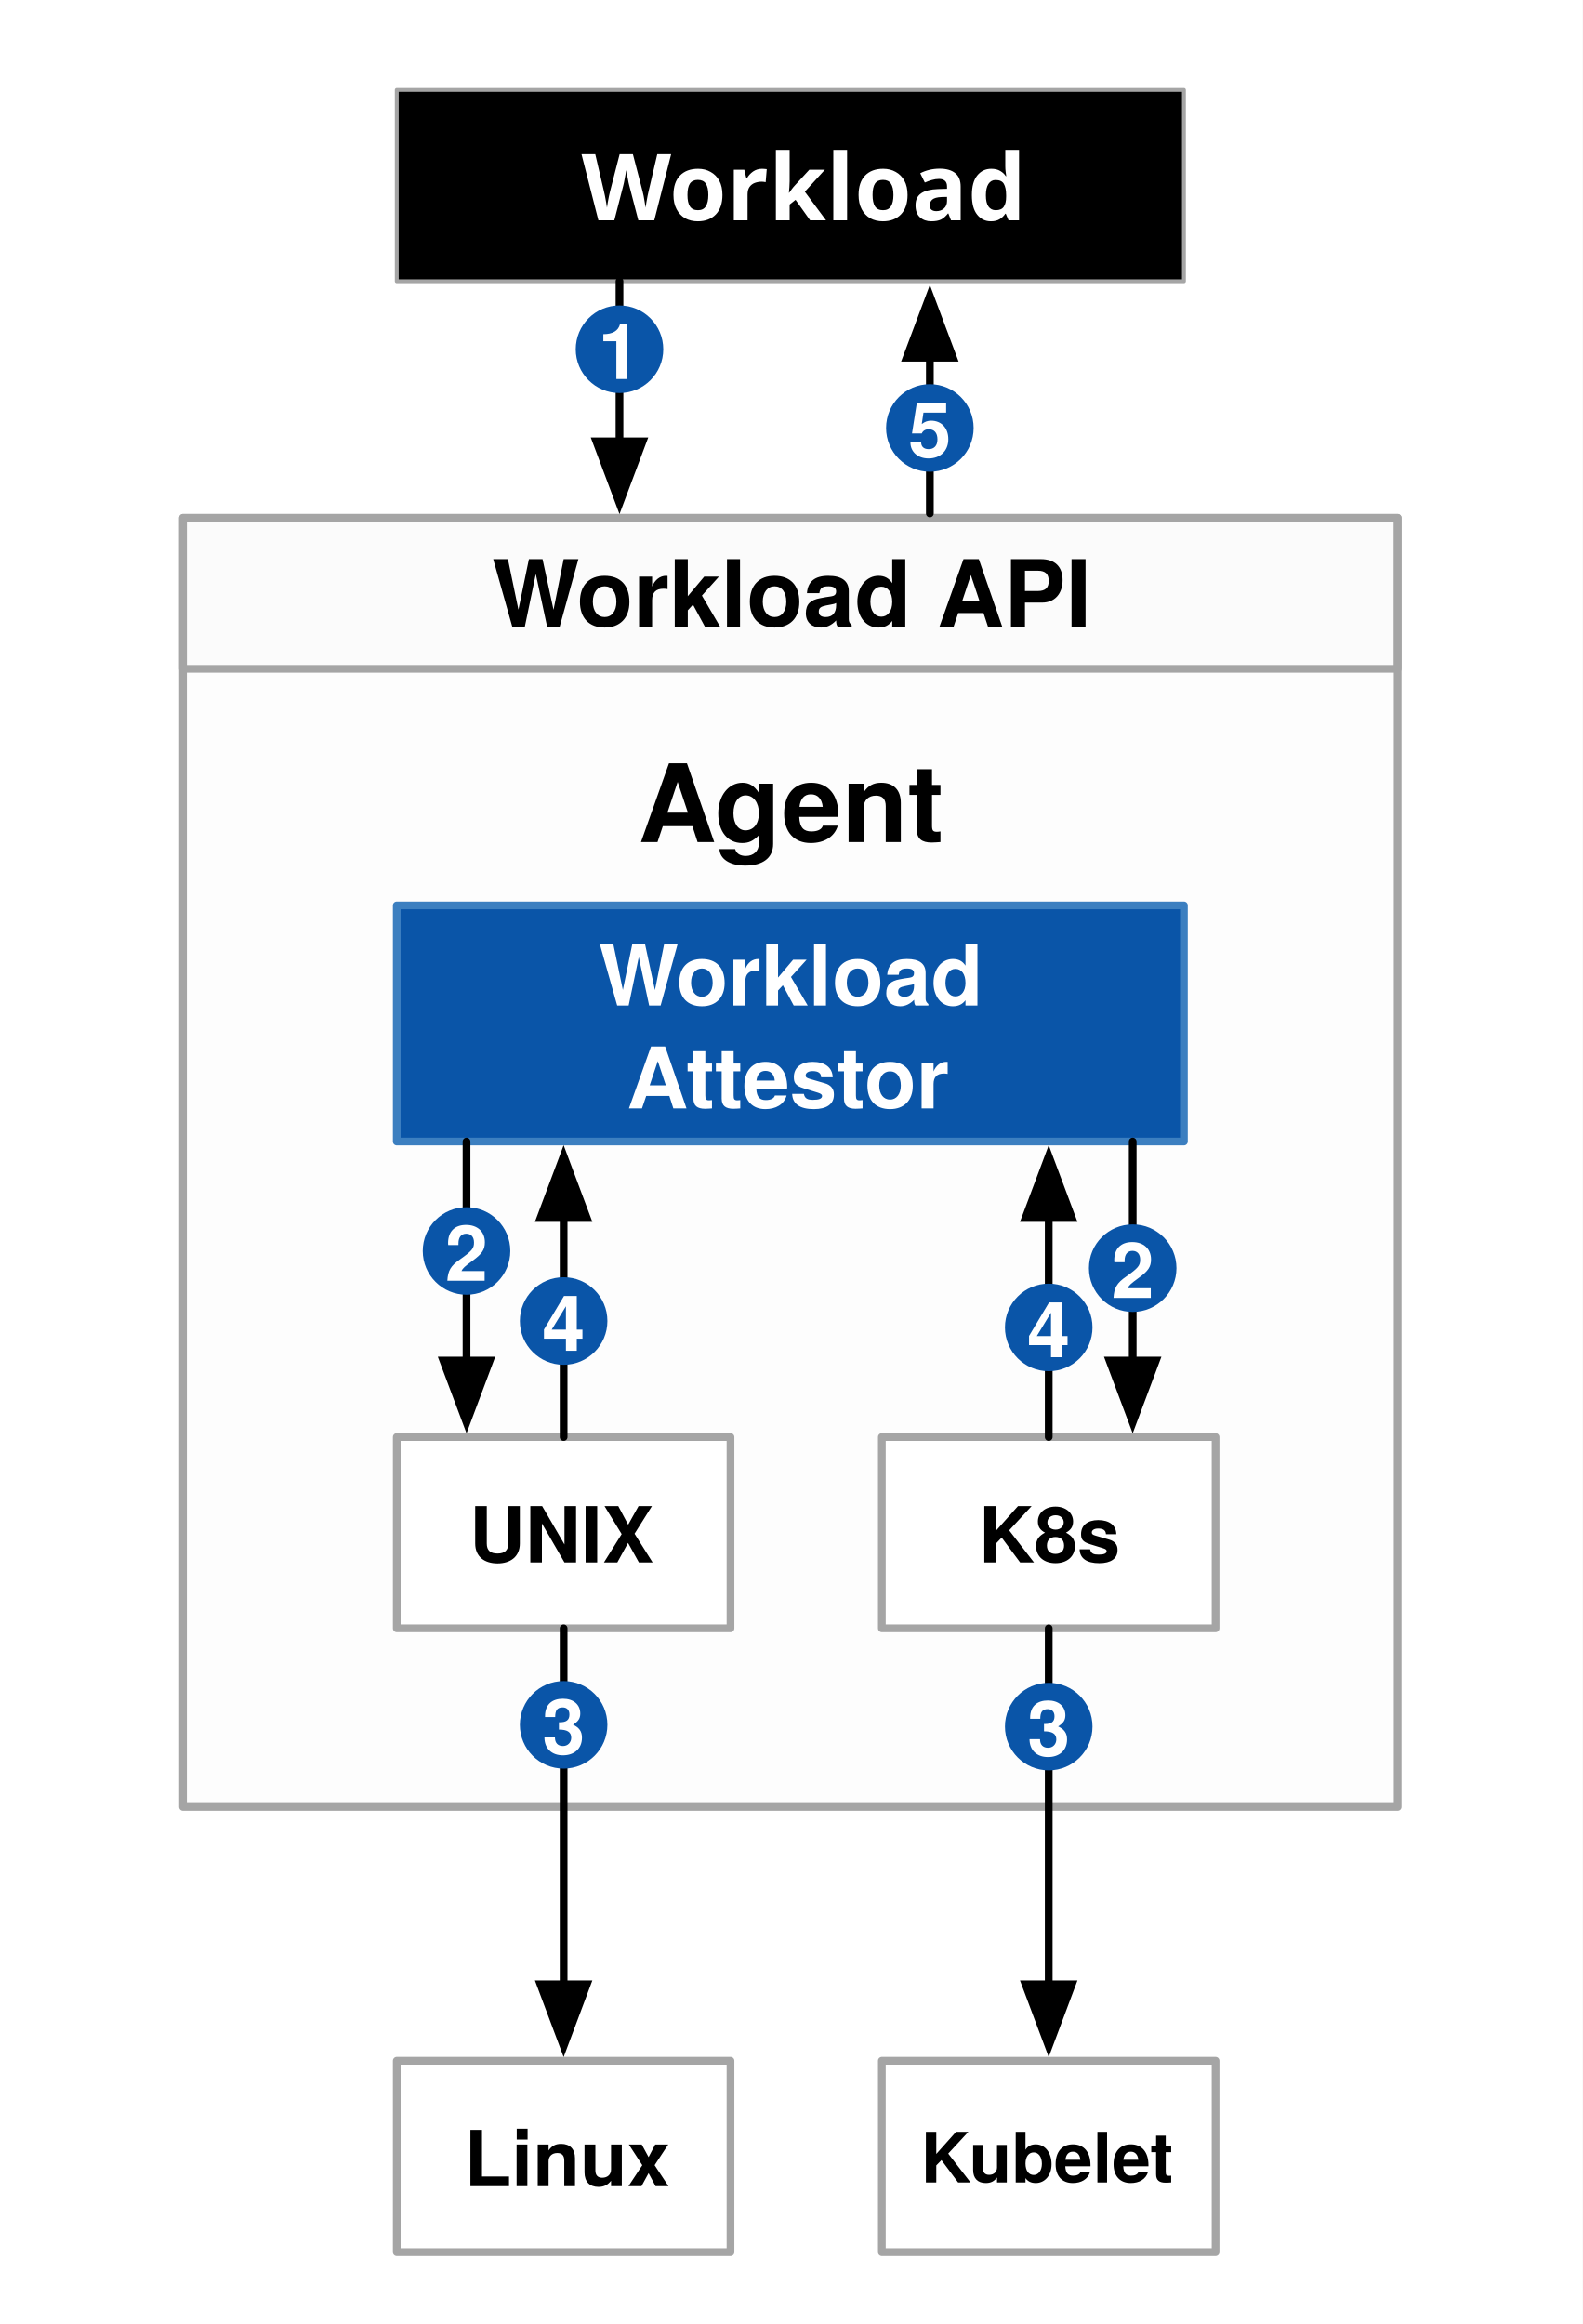
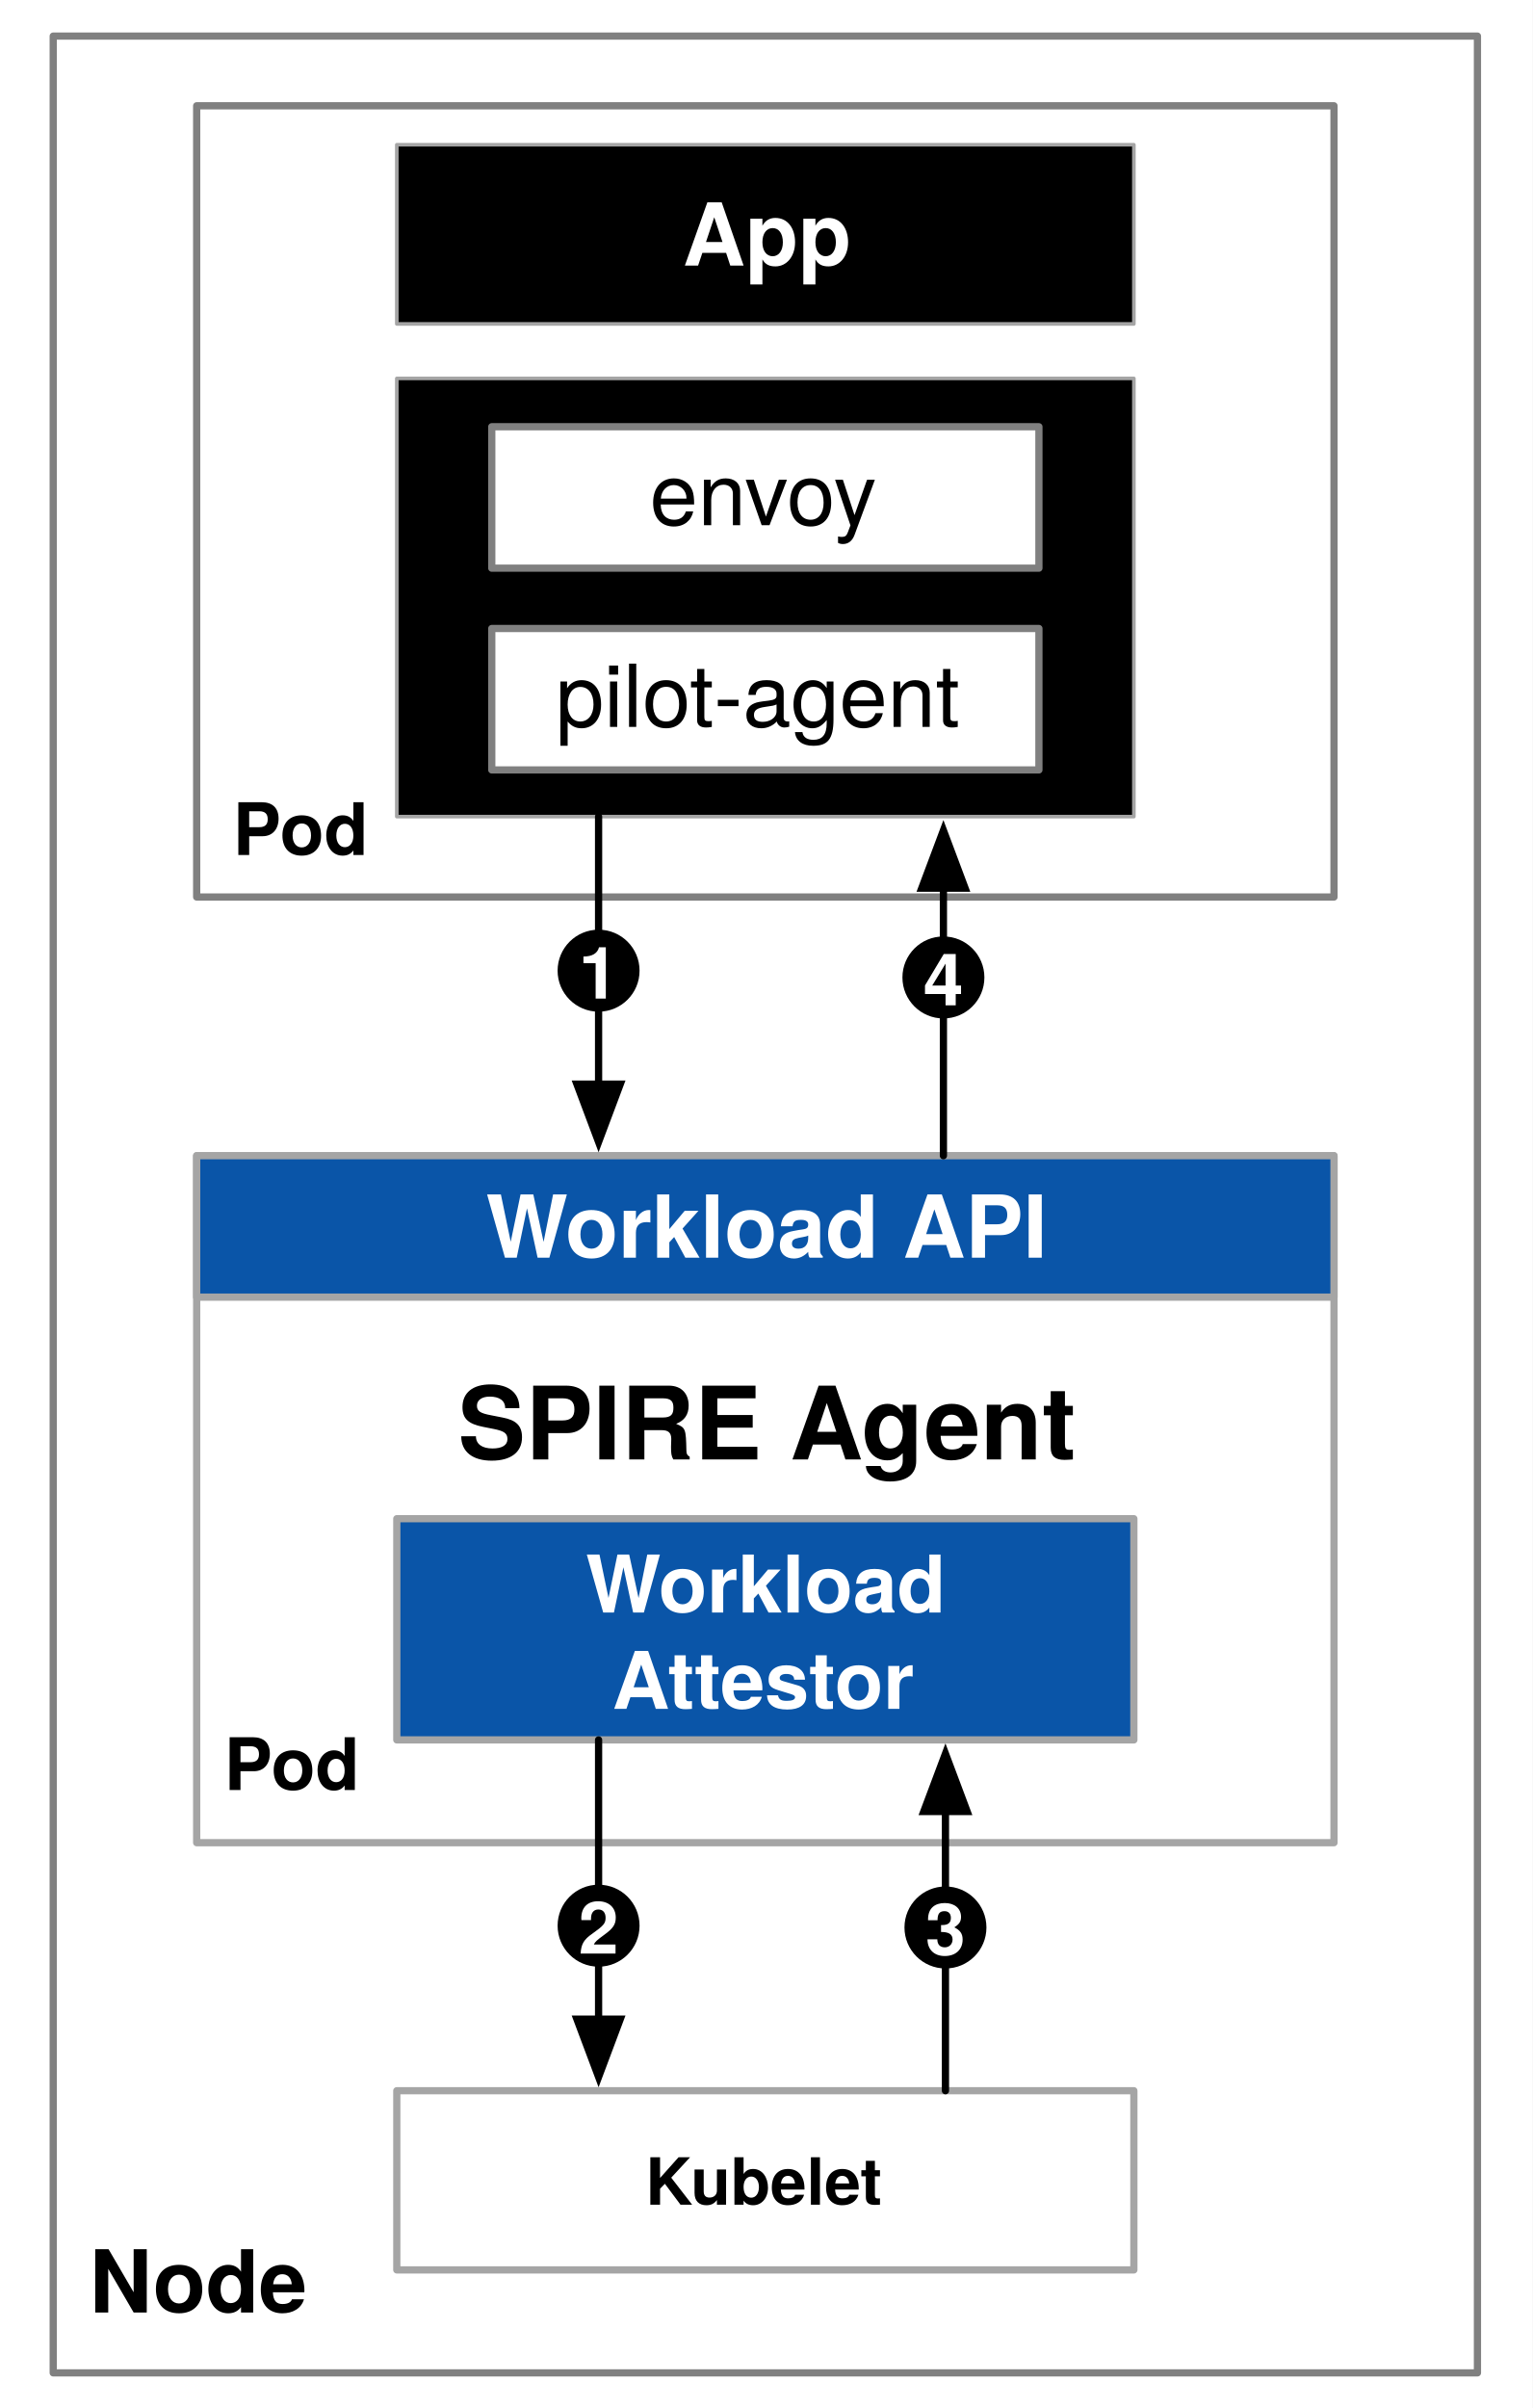
- <svg xmlns="http://www.w3.org/2000/svg" version="1.1" viewBox="-32 1077 205 301" width="205" height="301">
+ <svg xmlns="http://www.w3.org/2000/svg" version="1.1" viewBox="235 1418 212 333" width="212" height="333">
  <defs>
    <font-face font-family="Helvetica Neue" font-size="14" panose-1="2 0 8 3 0 0 0 9 0 4" units-per-em="1000" underline-position="-100" underline-thickness="50" slope="0" x-height="517" cap-height="714" ascent="975.006" descent="-216.995" font-weight="700">
      <font-face-src>
        <font-face-name name="HelveticaNeue-Bold" />
      </font-face-src>
    </font-face>
    <font-face font-family="Helvetica Neue" font-size="11" panose-1="2 0 8 3 0 0 0 9 0 4" units-per-em="1000" underline-position="-100" underline-thickness="50" slope="0" x-height="517" cap-height="714" ascent="975.006" descent="-216.995" font-weight="700">
      <font-face-src>
        <font-face-name name="HelveticaNeue-Bold" />
      </font-face-src>
    </font-face>
-     <font-face font-family="Helvetica Neue" font-size="10" panose-1="2 0 8 3 0 0 0 9 0 4" units-per-em="1000" underline-position="-100" underline-thickness="50" slope="0" x-height="517" cap-height="714" ascent="975.006" descent="-216.995" font-weight="700">
-       <font-face-src>
-         <font-face-name name="HelveticaNeue-Bold" />
-       </font-face-src>
-     </font-face>
    <font-face font-family="Helvetica Neue" font-size="9" panose-1="2 0 8 3 0 0 0 9 0 4" units-per-em="1000" underline-position="-100" underline-thickness="50" slope="0" x-height="517" cap-height="714" ascent="975.006" descent="-216.995" font-weight="700">
      <font-face-src>
        <font-face-name name="HelveticaNeue-Bold" />
-       </font-face-src>
-     </font-face>
-     <font-face font-family="PingFang SC" font-size="12" panose-1="2 11 8 0 0 0 0 0 0 0" units-per-em="1000" underline-position="-150" underline-thickness="80" slope="0" x-height="600" cap-height="860" ascent="1060.002" descent="-340.001" font-weight="600">
-       <font-face-src>
-         <font-face-name name="PingFangSC-Semibold" />
      </font-face-src>
    </font-face>
    <font-face font-family="Helvetica Neue" font-size="12" panose-1="2 0 8 3 0 0 0 9 0 4" units-per-em="1000" underline-position="-100" underline-thickness="50" slope="0" x-height="517" cap-height="714" ascent="975.006" descent="-216.995" font-weight="700">
      <font-face-src>
        <font-face-name name="HelveticaNeue-Bold" />
      </font-face-src>
    </font-face>
    <marker orient="auto" overflow="visible" markerUnits="strokeWidth" id="FilledArrow_Marker" stroke-linejoin="miter" stroke-miterlimit="10" viewBox="-1 -4 10 8" markerWidth="10" markerHeight="8" color="black">
      <g>
        <path d="M 8 0 L 0 -3 L 0 3 Z" fill="currentColor" stroke="currentColor" stroke-width="1" />
      </g>
    </marker>
+     <font-face font-family="Helvetica Neue" font-size="10" panose-1="2 0 8 3 0 0 0 9 0 4" units-per-em="1000" underline-position="-100" underline-thickness="50" slope="0" x-height="517" cap-height="714" ascent="975.006" descent="-216.995" font-weight="700">
+       <font-face-src>
+         <font-face-name name="HelveticaNeue-Bold" />
+       </font-face-src>
+     </font-face>
+     <font-face font-family="Helvetica Neue" font-size="12" panose-1="2 0 5 3 0 0 0 2 0 4" units-per-em="1000" underline-position="-100" underline-thickness="50" slope="0" x-height="517" cap-height="714" ascent="951.996" descent="-212.997" font-weight="400">
+       <font-face-src>
+         <font-face-name name="HelveticaNeue" />
+       </font-face-src>
+     </font-face>
  </defs>
-   <g id="Canvas_____-1" fill="none" stroke-opacity="1" stroke="none" stroke-dasharray="none" fill-opacity="1">
-     <rect fill="white" x="-32" y="1077" width="205" height="301" />
-     <g id="Canvas_____-1: Layer 1">
-       <g id="Graphic_23">
-         <rect x="-31.677" y="1077.611" width="204.095" height="299.864" fill="white" />
+   <g id="Istio_________" fill="none" stroke-opacity="1" stroke="none" stroke-dasharray="none" fill-opacity="1">
+     <rect fill="white" x="235" y="1418" width="212" height="333" />
+     <g id="Istio_________: Layer 1">
+       <g id="Graphic_20">
+         <rect x="242.362" y="1422.992" width="197.008" height="323.15" fill="white" />
+         <rect x="242.362" y="1422.992" width="197.008" height="323.15" stroke="gray" stroke-linecap="round" stroke-linejoin="round" stroke-width="1" />
      </g>
-       <g id="Graphic_22">
-         <rect x="-8.291" y="1144.063" width="157.323" height="166.961" fill="#eee" fill-opacity=".139" />
-         <rect x="-8.291" y="1144.063" width="157.323" height="166.961" stroke="#a5a5a5" stroke-linecap="round" stroke-linejoin="round" stroke-width="1" />
-         <text transform="translate(-3.291339 1172.063)" fill="black">
-           <tspan font-family="Helvetica Neue" font-size="14" font-weight="700" fill="black" x="53.956" y="14">Agent</tspan>
+       <g id="Graphic_19">
+         <rect x="262.205" y="1432.63" width="157.323" height="109.417" fill="white" />
+         <rect x="262.205" y="1432.63" width="157.323" height="109.417" stroke="gray" stroke-linecap="round" stroke-linejoin="round" stroke-width="1" />
+       </g>
+       <g id="Graphic_18">
+         <rect x="262.205" y="1577.823" width="157.323" height="95.002" fill="white" />
+         <rect x="262.205" y="1577.823" width="157.323" height="95.002" stroke="#a5a5a5" stroke-linecap="round" stroke-linejoin="round" stroke-width="1" />
+         <text transform="translate(267.2047 1605.823)" fill="black">
+           <tspan font-family="Helvetica Neue" font-size="14" font-weight="700" fill="black" x="31.143" y="14">SPIRE Agent</tspan>
        </text>
      </g>
-       <g id="Graphic_24">
-         <rect x="19.392" y="1194.26" width="101.956" height="30.59" fill="#0a55a8" />
-         <rect x="19.392" y="1194.26" width="101.956" height="30.59" stroke="#3c7fc0" stroke-linecap="round" stroke-linejoin="round" stroke-width="1" />
-         <text transform="translate(24.39202 1196.236)" fill="white">
+       <g id="Graphic_17">
+         <rect x="289.888" y="1628.02" width="101.956" height="30.59" fill="#0a55a8" />
+         <rect x="289.888" y="1628.02" width="101.956" height="30.59" stroke="#a5a5a5" stroke-linecap="round" stroke-linejoin="round" stroke-width="1" />
+         <text transform="translate(294.8881 1629.996)" fill="white">
          <tspan font-family="Helvetica Neue" font-size="11" font-weight="700" fill="white" x="21.146" y="11">Workload</tspan>
          <tspan font-family="Helvetica Neue" font-size="11" font-weight="700" fill="white" x="24.792" y="24.319">Attestor</tspan>
        </text>
      </g>
-       <g id="Graphic_26">
-         <rect x="19.392" y="1263.118" width="43.228" height="24.78" fill="white" />
-         <rect x="19.392" y="1263.118" width="43.228" height="24.78" stroke="#a5a5a5" stroke-linecap="round" stroke-linejoin="round" stroke-width="1" />
-         <text transform="translate(24.39202 1269.363)" fill="black">
-           <tspan font-family="Helvetica Neue" font-size="10" font-weight="700" fill="black" x="4.394" y="10">UNIX</tspan>
+       <g id="Graphic_16">
+         <rect x="289.888" y="1707.124" width="101.956" height="24.78" fill="white" />
+         <rect x="289.888" y="1707.124" width="101.956" height="24.78" stroke="#a5a5a5" stroke-linecap="round" stroke-linejoin="round" stroke-width="1" />
+         <text transform="translate(294.8881 1713.883)" fill="black">
+           <tspan font-family="Helvetica Neue" font-size="9" font-weight="700" fill="black" x="29.4" y="9">Kubelet</tspan>
        </text>
      </g>
-       <g id="Graphic_27">
-         <rect x="82.222" y="1263.118" width="43.228" height="24.78" fill="white" />
-         <rect x="82.222" y="1263.118" width="43.228" height="24.78" stroke="#a5a5a5" stroke-linecap="round" stroke-linejoin="round" stroke-width="1" />
-         <text transform="translate(87.22244 1269.363)" fill="black">
-           <tspan font-family="Helvetica Neue" font-size="10" font-weight="700" fill="black" x="7.539" y="10">K8s</tspan>
+       <g id="Graphic_15">
+         <rect x="289.888" y="1470.331" width="101.956" height="60.596" fill="black" />
+         <rect x="289.888" y="1470.331" width="101.956" height="60.596" stroke="#a5a5a5" stroke-linecap="round" stroke-linejoin="round" stroke-width=".5" />
+       </g>
+       <g id="Graphic_14">
+         <rect x="262.205" y="1577.823" width="157.323" height="19.559" fill="#0a55a8" />
+         <rect x="262.205" y="1577.823" width="157.323" height="19.559" stroke="#a5a5a5" stroke-linecap="round" stroke-linejoin="round" stroke-width="1" />
+         <text transform="translate(267.2047 1579.928)" fill="white">
+           <tspan font-family="Helvetica Neue" font-size="12" font-weight="700" fill="white" x="35.021" y="12">Workload API</tspan>
        </text>
      </g>
-       <g id="Graphic_31">
-         <rect x="19.392" y="1343.906" width="43.228" height="24.78" fill="white" />
-         <rect x="19.392" y="1343.906" width="43.228" height="24.78" stroke="#a5a5a5" stroke-linecap="round" stroke-linejoin="round" stroke-width="1" />
-         <text transform="translate(24.39202 1350.15)" fill="black">
-           <tspan font-family="Helvetica Neue" font-size="10" font-weight="700" fill="black" x="3.744" y="10">Linux</tspan>
-         </text>
+       <g id="Line_13">
+         <line x1="317.8" y1="1530.927" x2="317.8" y2="1567.923" marker-end="url(#FilledArrow_Marker)" stroke="black" stroke-linecap="round" stroke-linejoin="round" stroke-width="1" />
      </g>
-       <g id="Graphic_32">
-         <rect x="82.222" y="1343.906" width="43.228" height="24.78" fill="white" />
-         <rect x="82.222" y="1343.906" width="43.228" height="24.78" stroke="#a5a5a5" stroke-linecap="round" stroke-linejoin="round" stroke-width="1" />
-         <text transform="translate(87.22244 1350.665)" fill="black">
-           <tspan font-family="Helvetica Neue" font-size="9" font-weight="700" fill="black" x=".036" y="9">Kubelet</tspan>
-         </text>
+       <g id="Line_12">
+         <line x1="317.8" y1="1658.61" x2="317.8" y2="1697.224" marker-end="url(#FilledArrow_Marker)" stroke="black" stroke-linecap="round" stroke-linejoin="round" stroke-width="1" />
      </g>
-       <g id="Graphic_34">
-         <rect x="19.392" y="1088.646" width="101.956" height="24.78" fill="black" />
-         <rect x="19.392" y="1088.646" width="101.956" height="24.78" stroke="#a5a5a5" stroke-linecap="round" stroke-linejoin="round" stroke-width=".5" />
-         <text transform="translate(24.39202 1092.535)" fill="white">
-           <tspan font-family="PingFang SC" font-size="12" font-weight="600" fill="white" x="18.93" y="13">Workload</tspan>
-         </text>
+       <g id="Line_11">
+         <line x1="365.499" y1="1577.823" x2="365.499" y2="1540.827" marker-end="url(#FilledArrow_Marker)" stroke="black" stroke-linecap="round" stroke-linejoin="round" stroke-width="1" />
      </g>
-       <g id="Graphic_35">
-         <rect x="-8.291" y="1144.063" width="157.323" height="19.559" fill="#eee" fill-opacity=".139" />
-         <rect x="-8.291" y="1144.063" width="157.323" height="19.559" stroke="#a5a5a5" stroke-linecap="round" stroke-linejoin="round" stroke-width="1" />
-         <text transform="translate(-3.291339 1146.168)" fill="black">
-           <tspan font-family="Helvetica Neue" font-size="12" font-weight="700" fill="black" x="35.021" y="12">Workload API</tspan>
-         </text>
-       </g>
-       <g id="Line_37">
-         <line x1="48.242" y1="1113.425" x2="48.242" y2="1134.163" marker-end="url(#FilledArrow_Marker)" stroke="black" stroke-linecap="round" stroke-linejoin="round" stroke-width="1" />
-       </g>
-       <g id="Line_39">
-         <line x1="41.006" y1="1287.898" x2="41.006" y2="1334.005" marker-end="url(#FilledArrow_Marker)" stroke="black" stroke-linecap="round" stroke-linejoin="round" stroke-width="1" />
-       </g>
-       <g id="Line_40">
-         <line x1="103.837" y1="1287.898" x2="103.837" y2="1334.005" marker-end="url(#FilledArrow_Marker)" stroke="black" stroke-linecap="round" stroke-linejoin="round" stroke-width="1" />
-       </g>
-       <g id="Line_42">
-         <line x1="28.429" y1="1224.85" x2="28.429" y2="1253.218" marker-end="url(#FilledArrow_Marker)" stroke="black" stroke-linecap="round" stroke-linejoin="round" stroke-width="1" />
-       </g>
-       <g id="Line_43">
-         <line x1="114.714" y1="1224.85" x2="114.714" y2="1253.218" marker-end="url(#FilledArrow_Marker)" stroke="black" stroke-linecap="round" stroke-linejoin="round" stroke-width="1" />
-       </g>
-       <g id="Line_44">
-         <line x1="41.006" y1="1263.118" x2="41.006" y2="1234.75" marker-end="url(#FilledArrow_Marker)" stroke="black" stroke-linecap="round" stroke-linejoin="round" stroke-width="1" />
-       </g>
-       <g id="Line_45">
-         <line x1="103.837" y1="1263.118" x2="103.837" y2="1234.75" marker-end="url(#FilledArrow_Marker)" stroke="black" stroke-linecap="round" stroke-linejoin="round" stroke-width="1" />
-       </g>
-       <g id="Line_46">
-         <line x1="88.441" y1="1143.496" x2="88.441" y2="1123.325" marker-end="url(#FilledArrow_Marker)" stroke="black" stroke-linecap="round" stroke-linejoin="round" stroke-width="1" />
-       </g>
-       <g id="Graphic_47">
-         <circle cx="48.242" cy="1122.234" r="5.669" fill="#0a55a8" />
-         <text transform="translate(43.70675 1116.089)" fill="white">
+       <g id="Graphic_10">
+         <circle cx="317.8" cy="1552.234" r="5.669" fill="black" />
+         <text transform="translate(313.2648 1546.089)" fill="white">
          <tspan font-family="Helvetica Neue" font-size="10" font-weight="700" fill="white" x="1.755" y="10">1</tspan>
        </text>
      </g>
-       <g id="Graphic_48">
-         <circle cx="88.441" cy="1132.428" r="5.669" fill="#0a55a8" />
-         <text transform="translate(83.90551 1126.283)" fill="white">
-           <tspan font-family="Helvetica Neue" font-size="10" font-weight="700" fill="white" x="1.755" y="10">5</tspan>
+       <g id="Graphic_9">
+         <circle cx="365.499" cy="1553.171" r="5.669" fill="black" />
+         <text transform="translate(360.9635 1547.026)" fill="white">
+           <tspan font-family="Helvetica Neue" font-size="10" font-weight="700" fill="white" x="1.755" y="10">4</tspan>
        </text>
      </g>
-       <g id="Graphic_49">
-         <circle cx="28.429" cy="1239.025" r="5.669" fill="#0a55a8" />
-         <text transform="translate(23.89314 1232.88)" fill="white">
+       <g id="Graphic_8">
+         <circle cx="317.8" cy="1684.302" r="5.669" fill="black" />
+         <text transform="translate(313.2648 1678.156)" fill="white">
          <tspan font-family="Helvetica Neue" font-size="10" font-weight="700" fill="white" x="1.755" y="10">2</tspan>
        </text>
      </g>
-       <g id="Graphic_50">
-         <circle cx="41.006" cy="1248.095" r="5.669" fill="#0a55a8" />
-         <text transform="translate(36.47076 1241.95)" fill="white">
-           <tspan font-family="Helvetica Neue" font-size="10" font-weight="700" fill="white" x="1.755" y="10">4</tspan>
+       <g id="Graphic_7">
+         <rect x="289.888" y="1438.016" width="101.956" height="24.78" fill="black" />
+         <rect x="289.888" y="1438.016" width="101.956" height="24.78" stroke="#a5a5a5" stroke-linecap="round" stroke-linejoin="round" stroke-width=".5" />
+         <text transform="translate(294.8881 1442.731)" fill="white">
+           <tspan font-family="Helvetica Neue" font-size="12" font-weight="700" fill="white" x="34.536" y="12">App</tspan>
        </text>
      </g>
-       <g id="Graphic_51">
-         <circle cx="41.006" cy="1300.393" r="5.669" fill="#0a55a8" />
-         <text transform="translate(36.47076 1294.248)" fill="white">
+       <g id="Line_6">
+         <line x1="365.781" y1="1707.124" x2="365.781" y2="1668.51" marker-end="url(#FilledArrow_Marker)" stroke="black" stroke-linecap="round" stroke-linejoin="round" stroke-width="1" />
+       </g>
+       <g id="Graphic_5">
+         <circle cx="365.781" cy="1684.549" r="5.669" fill="black" />
+         <text transform="translate(361.2456 1678.404)" fill="white">
          <tspan font-family="Helvetica Neue" font-size="10" font-weight="700" fill="white" x="1.755" y="10">3</tspan>
        </text>
      </g>
-       <g id="Graphic_52">
-         <circle cx="103.837" cy="1300.619" r="5.669" fill="#0a55a8" />
-         <text transform="translate(99.30118 1294.474)" fill="white">
-           <tspan font-family="Helvetica Neue" font-size="10" font-weight="700" fill="white" x="1.755" y="10">3</tspan>
+       <g id="Graphic_4">
+         <text transform="translate(247.3622 1725.794)" fill="black">
+           <tspan font-family="Helvetica Neue" font-size="12" font-weight="700" fill="black" x="0" y="12">Node</tspan>
        </text>
      </g>
-       <g id="Graphic_53">
-         <circle cx="114.714" cy="1241.248" r="5.669" fill="#0a55a8" />
-         <text transform="translate(110.1788 1235.103)" fill="white">
-           <tspan font-family="Helvetica Neue" font-size="10" font-weight="700" fill="white" x="1.755" y="10">2</tspan>
+       <g id="Graphic_3">
+         <text transform="translate(267.2047 1526.234)" fill="black">
+           <tspan font-family="Helvetica Neue" font-size="10" font-weight="700" fill="black" x="0" y="10">Pod</tspan>
        </text>
      </g>
-       <g id="Graphic_54">
-         <circle cx="103.837" cy="1248.925" r="5.669" fill="#0a55a8" />
-         <text transform="translate(99.30118 1242.78)" fill="white">
-           <tspan font-family="Helvetica Neue" font-size="10" font-weight="700" fill="white" x="1.755" y="10">4</tspan>
+       <g id="Graphic_2">
+         <text transform="translate(265.9981 1655.535)" fill="black">
+           <tspan font-family="Helvetica Neue" font-size="10" font-weight="700" fill="black" x="0" y="10">Pod</tspan>
        </text>
      </g>
+       <g id="Graphic_21">
+         <rect x="303.024" y="1504.913" width="75.685" height="19.559" fill="white" />
+         <rect x="303.024" y="1504.913" width="75.685" height="19.559" stroke="gray" stroke-linecap="round" stroke-linejoin="round" stroke-width="1" />
+         <text transform="translate(308.0236 1507.525)" fill="black">
+           <tspan font-family="Helvetica Neue" font-size="12" font-weight="400" fill="black" x="3.839" y="11">pilot-agent</tspan>
+         </text>
+       </g>
+       <g id="Graphic_22">
+         <rect x="303.024" y="1477.013" width="75.685" height="19.559" fill="white" />
+         <rect x="303.024" y="1477.013" width="75.685" height="19.559" stroke="gray" stroke-linecap="round" stroke-linejoin="round" stroke-width="1" />
+         <text transform="translate(308.0236 1479.625)" fill="black">
+           <tspan font-family="Helvetica Neue" font-size="12" font-weight="400" fill="black" x="16.841" y="11">envoy</tspan>
+         </text>
+       </g>
+       <g id="Graphic_23" />
    </g>
  </g>
</svg>
